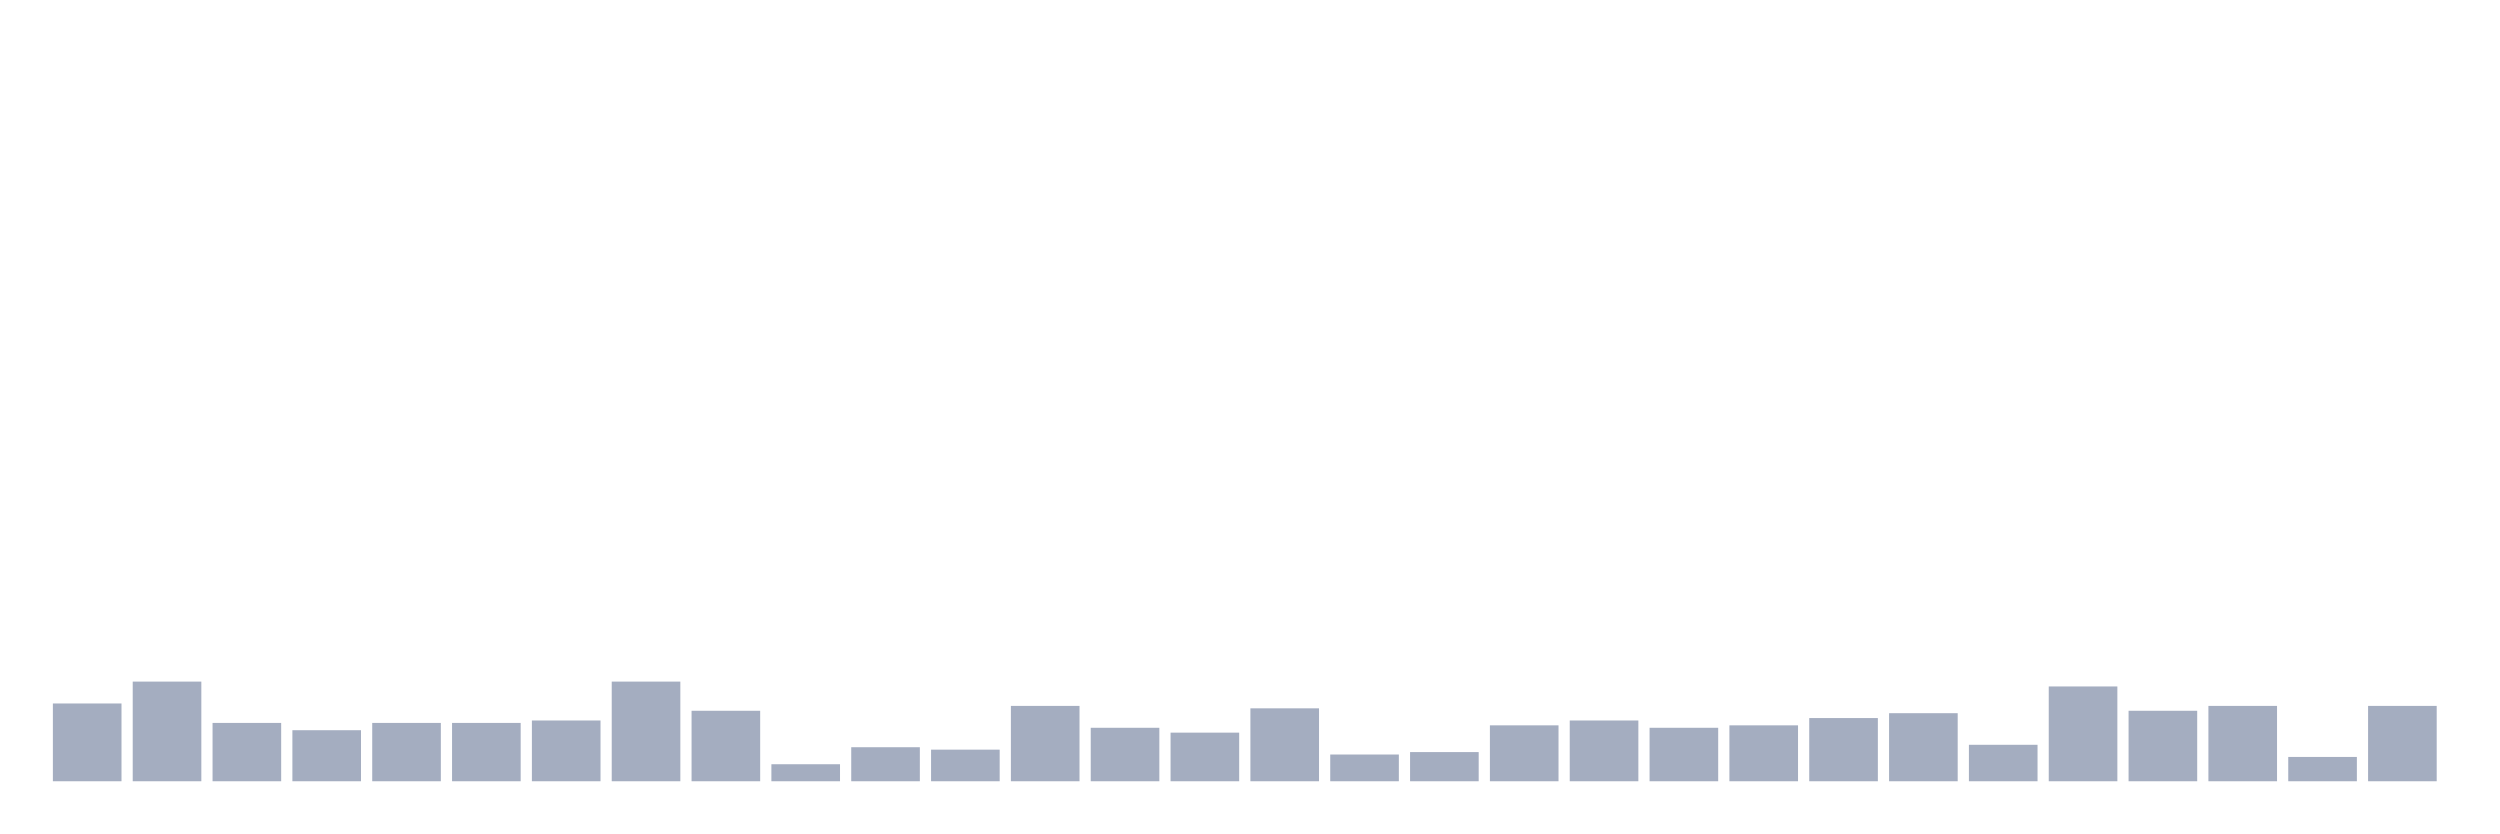
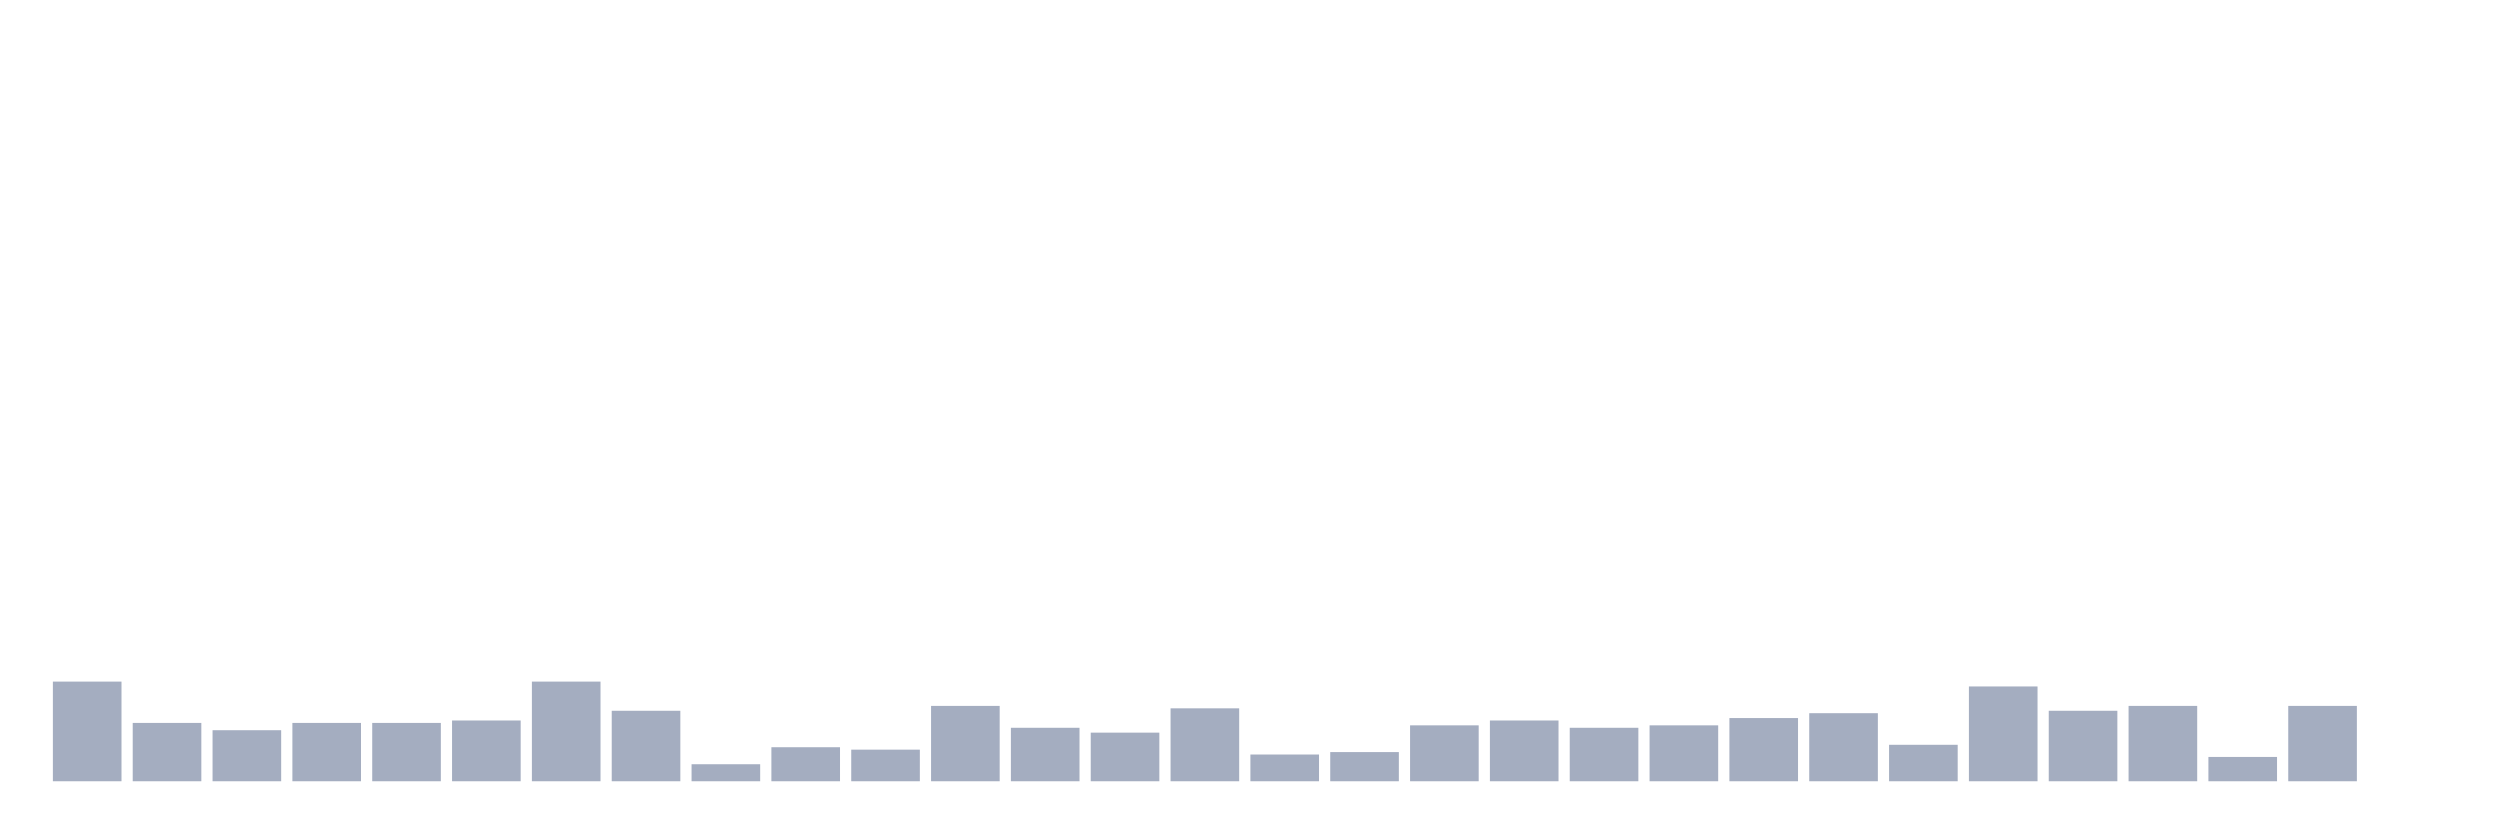
<svg xmlns="http://www.w3.org/2000/svg" viewBox="0 0 480 160">
  <g transform="translate(10,10)">
-     <rect class="bar" x="0.153" width="13.175" y="125.067" height="14.933" fill="rgb(164,173,192)" />
-     <rect class="bar" x="15.482" width="13.175" y="120.867" height="19.133" fill="rgb(164,173,192)" />
-     <rect class="bar" x="30.81" width="13.175" y="128.8" height="11.2" fill="rgb(164,173,192)" />
-     <rect class="bar" x="46.138" width="13.175" y="130.2" height="9.8" fill="rgb(164,173,192)" />
+     <rect class="bar" x="0.153" width="13.175" y="120.867" height="19.133" fill="rgb(164,173,192)" />
+     <rect class="bar" x="15.482" width="13.175" y="128.8" height="11.2" fill="rgb(164,173,192)" />
+     <rect class="bar" x="30.81" width="13.175" y="130.2" height="9.8" fill="rgb(164,173,192)" />
+     <rect class="bar" x="46.138" width="13.175" y="128.8" height="11.2" fill="rgb(164,173,192)" />
    <rect class="bar" x="61.466" width="13.175" y="128.8" height="11.2" fill="rgb(164,173,192)" />
-     <rect class="bar" x="76.794" width="13.175" y="128.8" height="11.2" fill="rgb(164,173,192)" />
-     <rect class="bar" x="92.123" width="13.175" y="128.333" height="11.667" fill="rgb(164,173,192)" />
-     <rect class="bar" x="107.451" width="13.175" y="120.867" height="19.133" fill="rgb(164,173,192)" />
-     <rect class="bar" x="122.779" width="13.175" y="126.467" height="13.533" fill="rgb(164,173,192)" />
-     <rect class="bar" x="138.107" width="13.175" y="136.733" height="3.267" fill="rgb(164,173,192)" />
-     <rect class="bar" x="153.436" width="13.175" y="133.467" height="6.533" fill="rgb(164,173,192)" />
-     <rect class="bar" x="168.764" width="13.175" y="133.933" height="6.067" fill="rgb(164,173,192)" />
-     <rect class="bar" x="184.092" width="13.175" y="125.533" height="14.467" fill="rgb(164,173,192)" />
-     <rect class="bar" x="199.42" width="13.175" y="129.733" height="10.267" fill="rgb(164,173,192)" />
-     <rect class="bar" x="214.748" width="13.175" y="130.667" height="9.333" fill="rgb(164,173,192)" />
-     <rect class="bar" x="230.077" width="13.175" y="126" height="14" fill="rgb(164,173,192)" />
-     <rect class="bar" x="245.405" width="13.175" y="134.867" height="5.133" fill="rgb(164,173,192)" />
-     <rect class="bar" x="260.733" width="13.175" y="134.4" height="5.6" fill="rgb(164,173,192)" />
-     <rect class="bar" x="276.061" width="13.175" y="129.267" height="10.733" fill="rgb(164,173,192)" />
-     <rect class="bar" x="291.39" width="13.175" y="128.333" height="11.667" fill="rgb(164,173,192)" />
-     <rect class="bar" x="306.718" width="13.175" y="129.733" height="10.267" fill="rgb(164,173,192)" />
-     <rect class="bar" x="322.046" width="13.175" y="129.267" height="10.733" fill="rgb(164,173,192)" />
-     <rect class="bar" x="337.374" width="13.175" y="127.867" height="12.133" fill="rgb(164,173,192)" />
-     <rect class="bar" x="352.702" width="13.175" y="126.933" height="13.067" fill="rgb(164,173,192)" />
-     <rect class="bar" x="368.031" width="13.175" y="133" height="7" fill="rgb(164,173,192)" />
-     <rect class="bar" x="383.359" width="13.175" y="121.8" height="18.2" fill="rgb(164,173,192)" />
-     <rect class="bar" x="398.687" width="13.175" y="126.467" height="13.533" fill="rgb(164,173,192)" />
-     <rect class="bar" x="414.015" width="13.175" y="125.533" height="14.467" fill="rgb(164,173,192)" />
-     <rect class="bar" x="429.344" width="13.175" y="135.333" height="4.667" fill="rgb(164,173,192)" />
-     <rect class="bar" x="444.672" width="13.175" y="125.533" height="14.467" fill="rgb(164,173,192)" />
+     <rect class="bar" x="76.794" width="13.175" y="128.333" height="11.667" fill="rgb(164,173,192)" />
+     <rect class="bar" x="92.123" width="13.175" y="120.867" height="19.133" fill="rgb(164,173,192)" />
+     <rect class="bar" x="107.451" width="13.175" y="126.467" height="13.533" fill="rgb(164,173,192)" />
+     <rect class="bar" x="122.779" width="13.175" y="136.733" height="3.267" fill="rgb(164,173,192)" />
+     <rect class="bar" x="138.107" width="13.175" y="133.467" height="6.533" fill="rgb(164,173,192)" />
+     <rect class="bar" x="153.436" width="13.175" y="133.933" height="6.067" fill="rgb(164,173,192)" />
+     <rect class="bar" x="168.764" width="13.175" y="125.533" height="14.467" fill="rgb(164,173,192)" />
+     <rect class="bar" x="184.092" width="13.175" y="129.733" height="10.267" fill="rgb(164,173,192)" />
+     <rect class="bar" x="199.42" width="13.175" y="130.667" height="9.333" fill="rgb(164,173,192)" />
+     <rect class="bar" x="214.748" width="13.175" y="126" height="14" fill="rgb(164,173,192)" />
+     <rect class="bar" x="230.077" width="13.175" y="134.867" height="5.133" fill="rgb(164,173,192)" />
+     <rect class="bar" x="245.405" width="13.175" y="134.4" height="5.6" fill="rgb(164,173,192)" />
+     <rect class="bar" x="260.733" width="13.175" y="129.267" height="10.733" fill="rgb(164,173,192)" />
+     <rect class="bar" x="276.061" width="13.175" y="128.333" height="11.667" fill="rgb(164,173,192)" />
+     <rect class="bar" x="291.39" width="13.175" y="129.733" height="10.267" fill="rgb(164,173,192)" />
+     <rect class="bar" x="306.718" width="13.175" y="129.267" height="10.733" fill="rgb(164,173,192)" />
+     <rect class="bar" x="322.046" width="13.175" y="127.867" height="12.133" fill="rgb(164,173,192)" />
+     <rect class="bar" x="337.374" width="13.175" y="126.933" height="13.067" fill="rgb(164,173,192)" />
+     <rect class="bar" x="352.702" width="13.175" y="133" height="7" fill="rgb(164,173,192)" />
+     <rect class="bar" x="368.031" width="13.175" y="121.8" height="18.2" fill="rgb(164,173,192)" />
+     <rect class="bar" x="383.359" width="13.175" y="126.467" height="13.533" fill="rgb(164,173,192)" />
+     <rect class="bar" x="398.687" width="13.175" y="125.533" height="14.467" fill="rgb(164,173,192)" />
+     <rect class="bar" x="414.015" width="13.175" y="135.333" height="4.667" fill="rgb(164,173,192)" />
+     <rect class="bar" x="429.344" width="13.175" y="125.533" height="14.467" fill="rgb(164,173,192)" />
+     <rect class="bar" x="444.672" width="13.175" y="140" height="0" fill="rgb(164,173,192)" />
  </g>
</svg>
